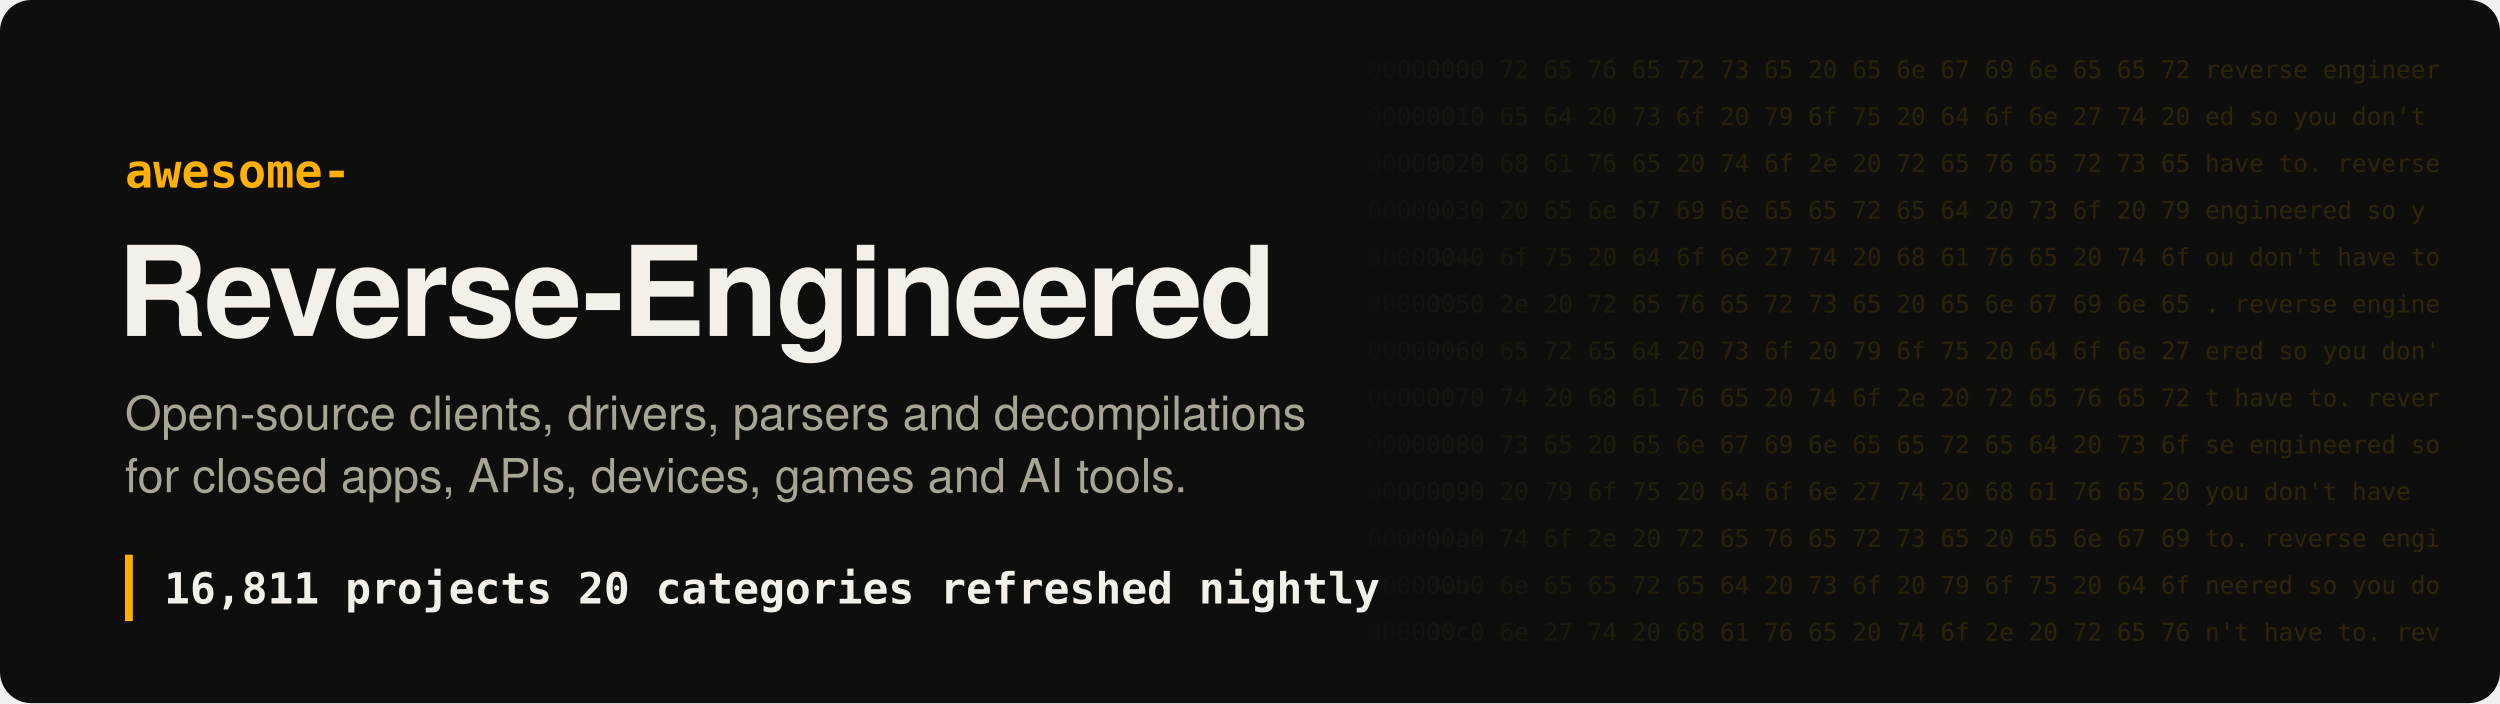
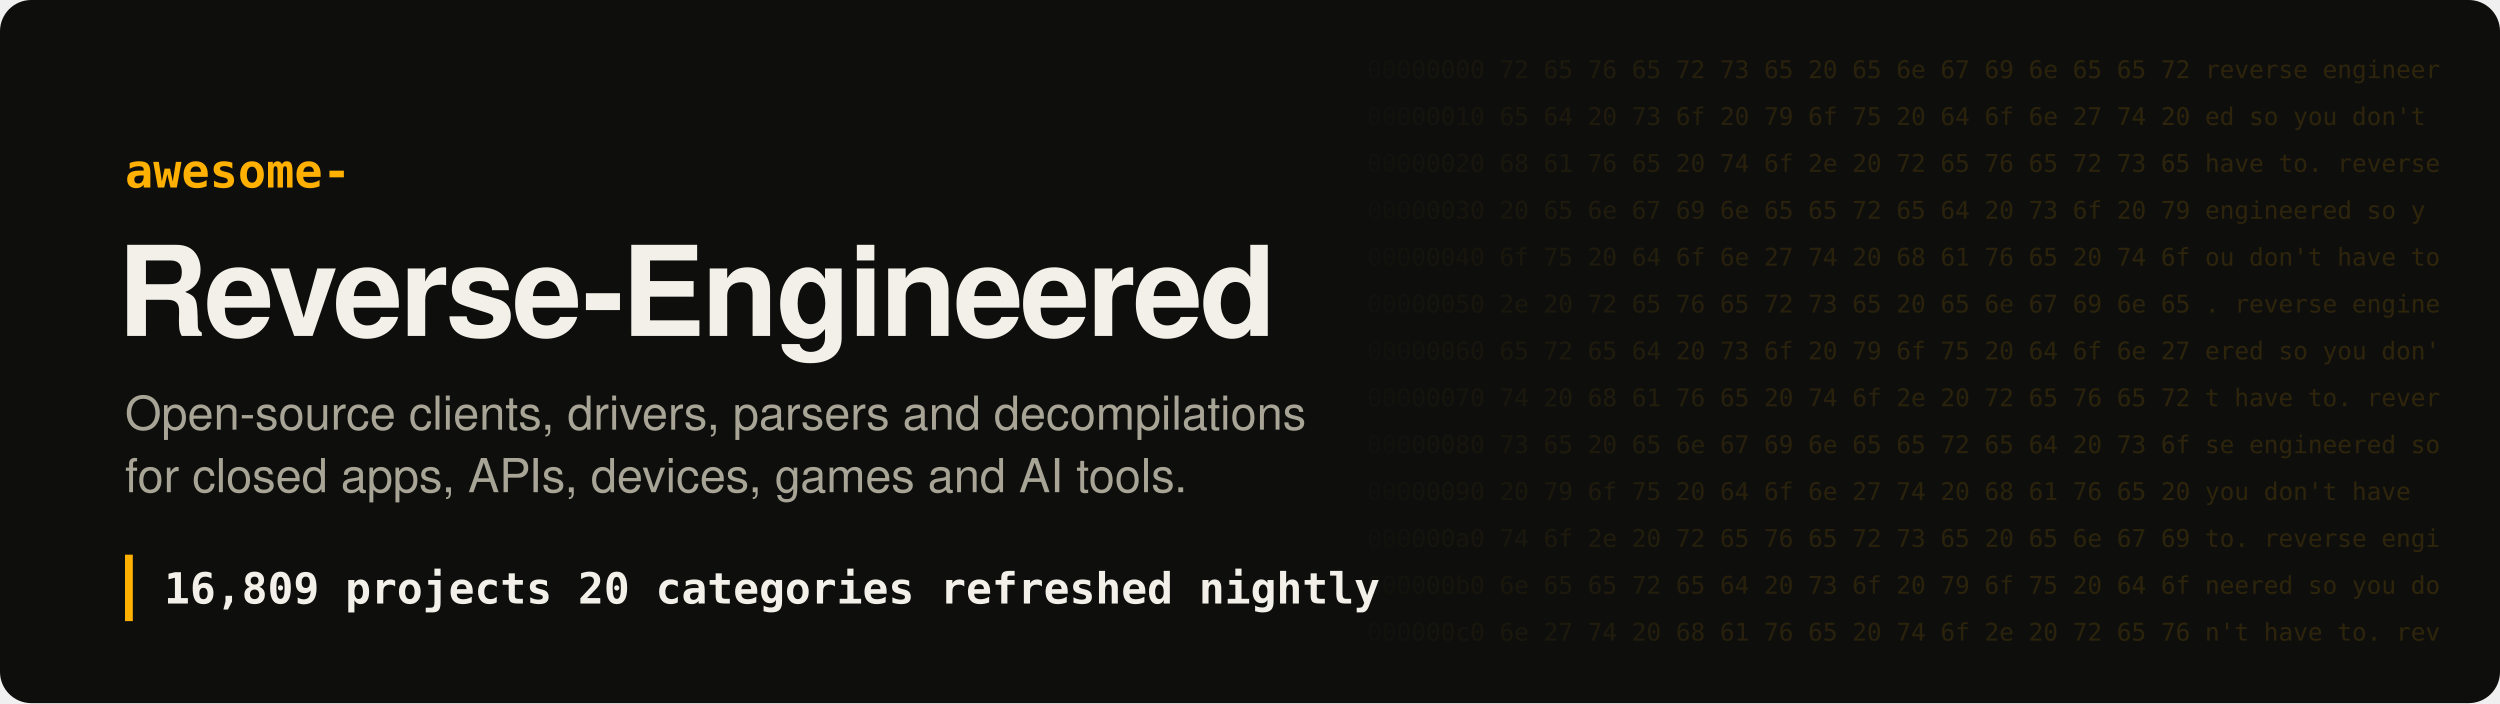
- <svg xmlns="http://www.w3.org/2000/svg" width="1280" height="360" viewBox="0 0 1280 360" role="img" aria-label="Awesome Reverse-Engineered: 16,811 projects">
+ <svg xmlns="http://www.w3.org/2000/svg" width="1280" height="360" viewBox="0 0 1280 360" role="img" aria-label="Awesome Reverse-Engineered: 16,809 projects">
  <style>
.hex{font:12.5px ui-monospace, SFMono-Regular, Menlo, Consolas, monospace;fill:#ffb000;white-space:pre}
.t{font:700 64px -apple-system, BlinkMacSystemFont, 'Segoe UI', Helvetica, Arial, sans-serif;fill:#f2f0e8;letter-spacing:-1.5px}
.k{font:600 24px ui-monospace, SFMono-Regular, Menlo, Consolas, monospace;fill:#ffb000}
.s{font:400 24px -apple-system, BlinkMacSystemFont, 'Segoe UI', Helvetica, Arial, sans-serif;fill:#a8a597}
.n{font:600 22px ui-monospace, SFMono-Regular, Menlo, Consolas, monospace;fill:#f2f0e8;white-space:pre}
</style>
  <defs>
    <linearGradient id="fade" x1="0" x2="1">
      <stop offset="0" stop-color="#ffb000" stop-opacity="0" />
      <stop offset=".35" stop-color="#ffb000" stop-opacity=".16" />
      <stop offset="1" stop-color="#ffb000" stop-opacity=".2" />
    </linearGradient>
    <mask id="m">
      <rect x="680" width="600" height="360" fill="url(#fade)" />
    </mask>
  </defs>
  <rect width="1280" height="360" rx="16" fill="#0e0f0d" />
  <g mask="url(#m)" style="filter:none">
    <text x="700" y="40" class="hex" fill="#fff">00000000  72 65 76 65 72 73 65 20 65 6e 67 69 6e 65 65 72  reverse engineer</text>
    <text x="700" y="64" class="hex" fill="#fff">00000010  65 64 20 73 6f 20 79 6f 75 20 64 6f 6e 27 74 20  ed so you don't </text>
    <text x="700" y="88" class="hex" fill="#fff">00000020  68 61 76 65 20 74 6f 2e 20 72 65 76 65 72 73 65  have to. reverse</text>
    <text x="700" y="112" class="hex" fill="#fff">00000030  20 65 6e 67 69 6e 65 65 72 65 64 20 73 6f 20 79   engineered so y</text>
    <text x="700" y="136" class="hex" fill="#fff">00000040  6f 75 20 64 6f 6e 27 74 20 68 61 76 65 20 74 6f  ou don't have to</text>
    <text x="700" y="160" class="hex" fill="#fff">00000050  2e 20 72 65 76 65 72 73 65 20 65 6e 67 69 6e 65  . reverse engine</text>
    <text x="700" y="184" class="hex" fill="#fff">00000060  65 72 65 64 20 73 6f 20 79 6f 75 20 64 6f 6e 27  ered so you don'</text>
    <text x="700" y="208" class="hex" fill="#fff">00000070  74 20 68 61 76 65 20 74 6f 2e 20 72 65 76 65 72  t have to. rever</text>
    <text x="700" y="232" class="hex" fill="#fff">00000080  73 65 20 65 6e 67 69 6e 65 65 72 65 64 20 73 6f  se engineered so</text>
    <text x="700" y="256" class="hex" fill="#fff">00000090  20 79 6f 75 20 64 6f 6e 27 74 20 68 61 76 65 20   you don't have </text>
    <text x="700" y="280" class="hex" fill="#fff">000000a0  74 6f 2e 20 72 65 76 65 72 73 65 20 65 6e 67 69  to. reverse engi</text>
    <text x="700" y="304" class="hex" fill="#fff">000000b0  6e 65 65 72 65 64 20 73 6f 20 79 6f 75 20 64 6f  neered so you do</text>
    <text x="700" y="328" class="hex" fill="#fff">000000c0  6e 27 74 20 68 61 76 65 20 74 6f 2e 20 72 65 76  n't have to. rev</text>
  </g>
  <text x="64" y="96" class="k">awesome-</text>
  <text x="60" y="172" class="t">Reverse-Engineered</text>
  <text x="64" y="220" class="s">Open-source clients, drivers, parsers and decompilations</text>
  <text x="64" y="252" class="s">for closed apps, APIs, devices, games and AI tools.</text>
  <rect x="64" y="284" width="4" height="34" fill="#ffb000" />
-   <text x="84" y="309" class="n">16,811 projects   20 categories   refreshed nightly</text>
+   <text x="84" y="309" class="n">16,809 projects   20 categories   refreshed nightly</text>
</svg>
